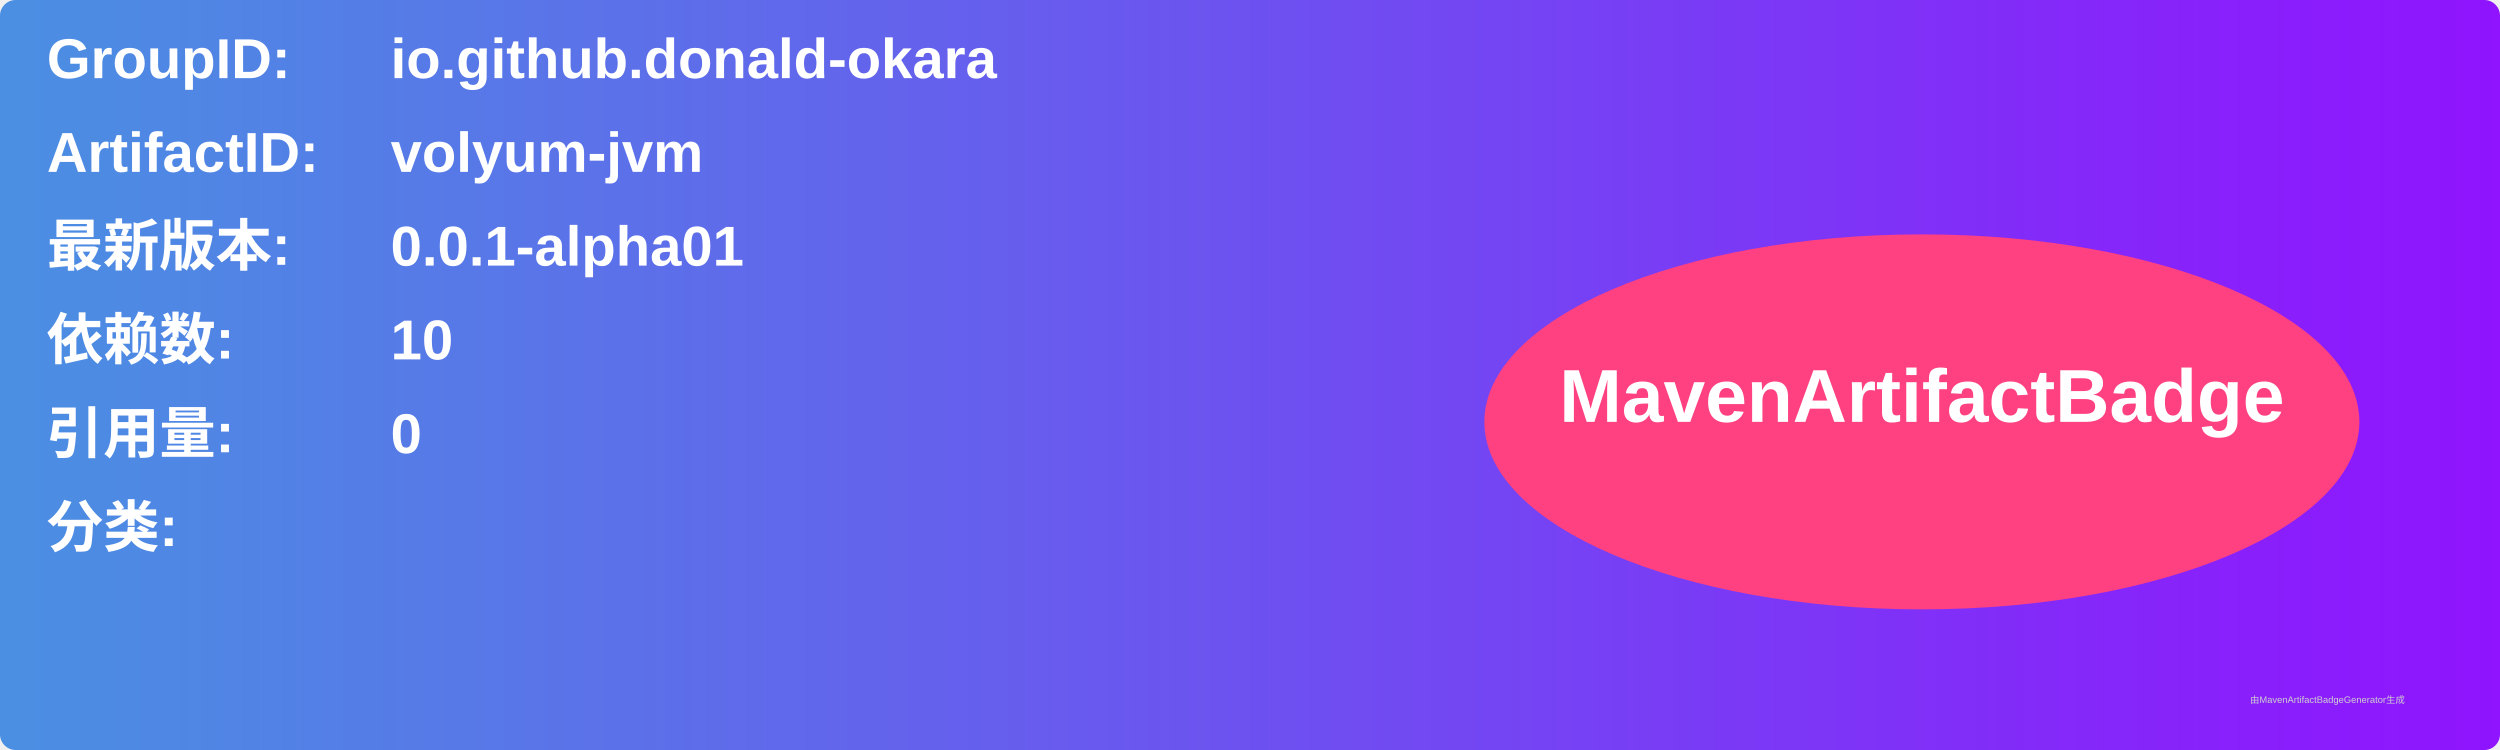
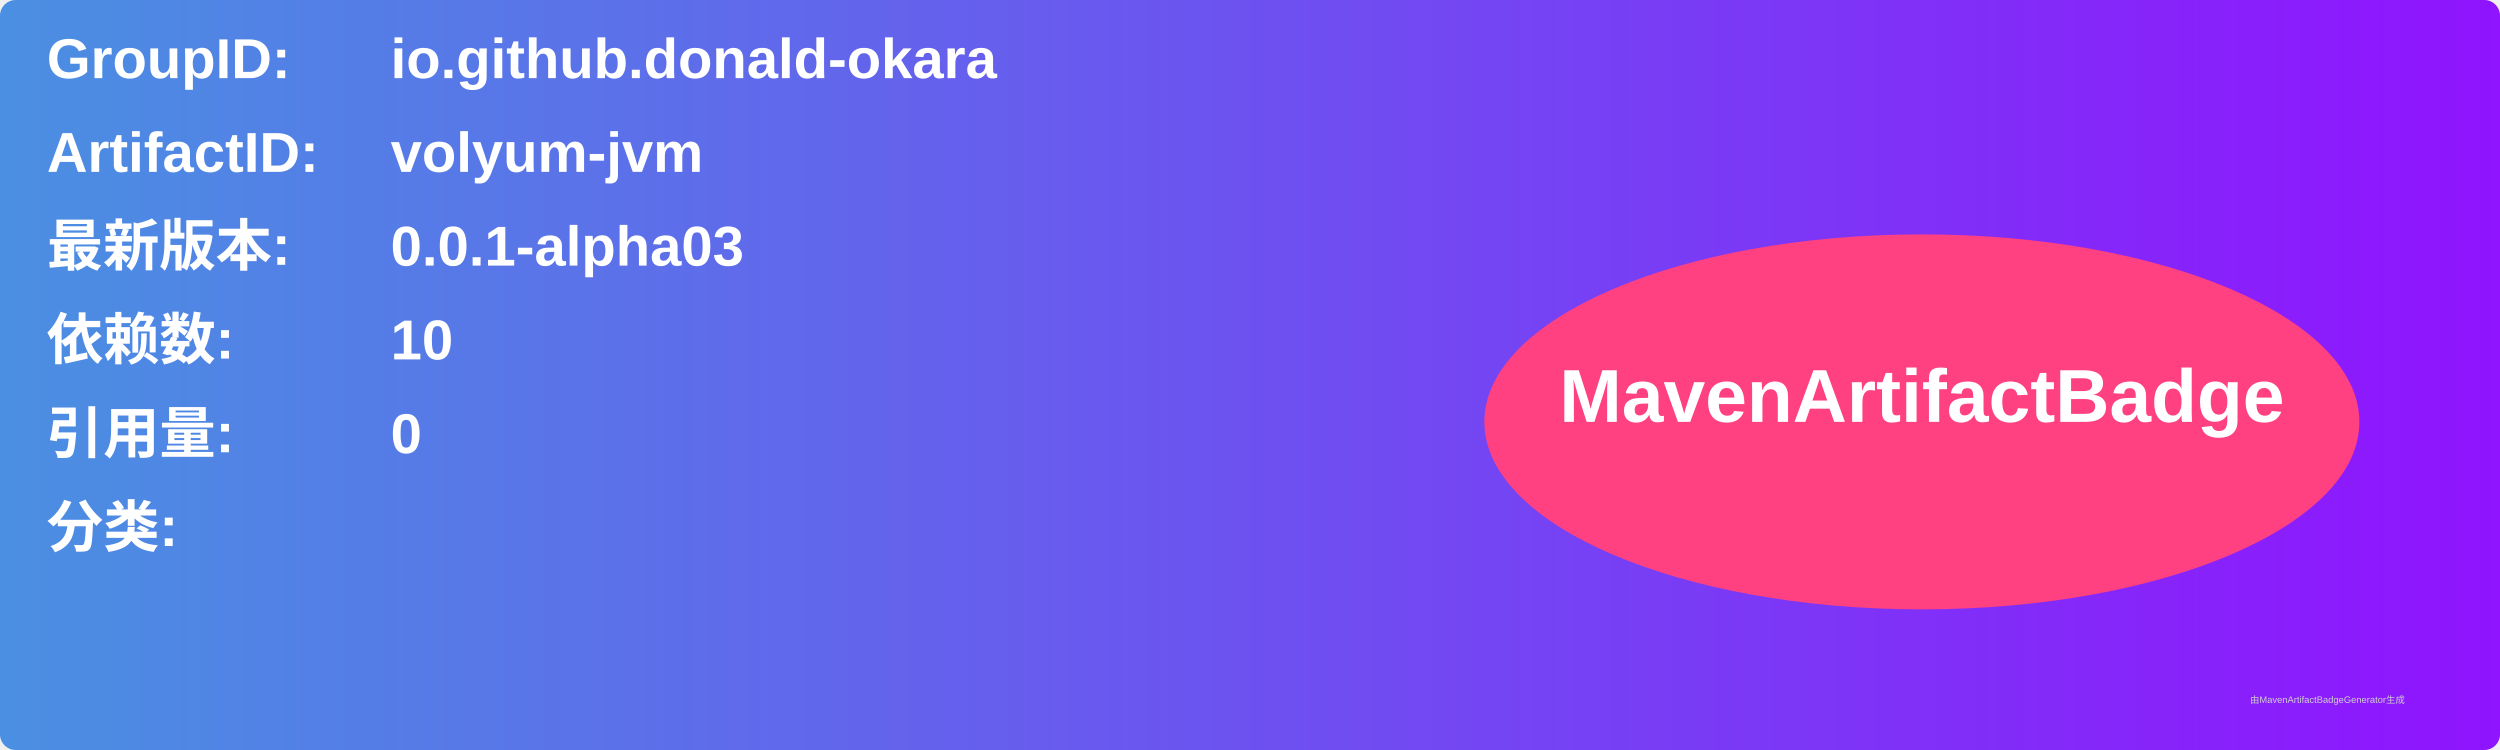
<svg xmlns="http://www.w3.org/2000/svg" width="800" height="240" viewBox="0 0 800 240">
  <linearGradient id="grad" x1="0%" y1="0%" x2="100%" y2="0%">
    <stop offset="0%" stop-color="#4a90e2" />
    <stop offset="100%" stop-color="#9013fe" />
  </linearGradient>
  <rect width="100%" height="100%" rx="5" ry="5" fill="url(#grad)" />
  <g transform="translate(15, 15)">
    <text x="0" y="10" font-family="Arial" font-size="18" fill="white" font-weight="bold" width="260">GroupID:</text>
    <text x="110" y="10" font-family="Arial" font-size="18" fill="white" font-weight="bold" width="460">io.github.donald-okara</text>
    <text x="0" y="40" font-family="Arial" font-size="18" fill="white" font-weight="bold" width="260">ArtifactID:</text>
    <text x="110" y="40" font-family="Arial" font-size="18" fill="white" font-weight="bold" width="460">volyum-jvm</text>
    <text x="0" y="70" font-family="Arial" font-size="18" fill="white" font-weight="bold">最新版本:</text>
    <text x="110" y="70" font-family="Arial" font-size="18" fill="white" font-weight="bold">
-       <tspan font-weight="bold">0.0.1-alpha01</tspan>
+       <tspan font-weight="bold">0.0.1-alpha03</tspan>
    </text>
    <text x="0" y="100" font-family="Arial" font-size="18" fill="white" font-weight="bold">依赖数: </text>
    <text x="110" y="100" font-family="Arial" font-size="18" fill="white">
      <tspan font-weight="bold">10</tspan>
    </text>
    <text x="0" y="130" font-family="Arial" font-size="18" fill="white" font-weight="bold">引用量: </text>
    <text x="110" y="130" font-family="Arial" font-size="18" fill="white">
      <tspan font-weight="bold">0</tspan>
    </text>
    <text x="0" y="160" font-family="Arial" font-size="18" fill="white" font-weight="bold">分类:</text>
    <text x="10" y="190" font-family="Arial" font-size="10" fill="white">
      <tspan font-weight="bold" />
    </text>
    <ellipse cx="600" cy="120" rx="140" ry="60" fill="#ff4081" />
    <text x="600" y="120" text-anchor="middle" font-family="Arial" font-size="24" fill="white" font-weight="bold">MavenArtifactBadge</text>
  </g>
  <text x="720" y="225" font-family="Arial" font-size="3" fill="#d0d0d0">由MavenArtifactBadgeGenerator生成</text>
</svg>
